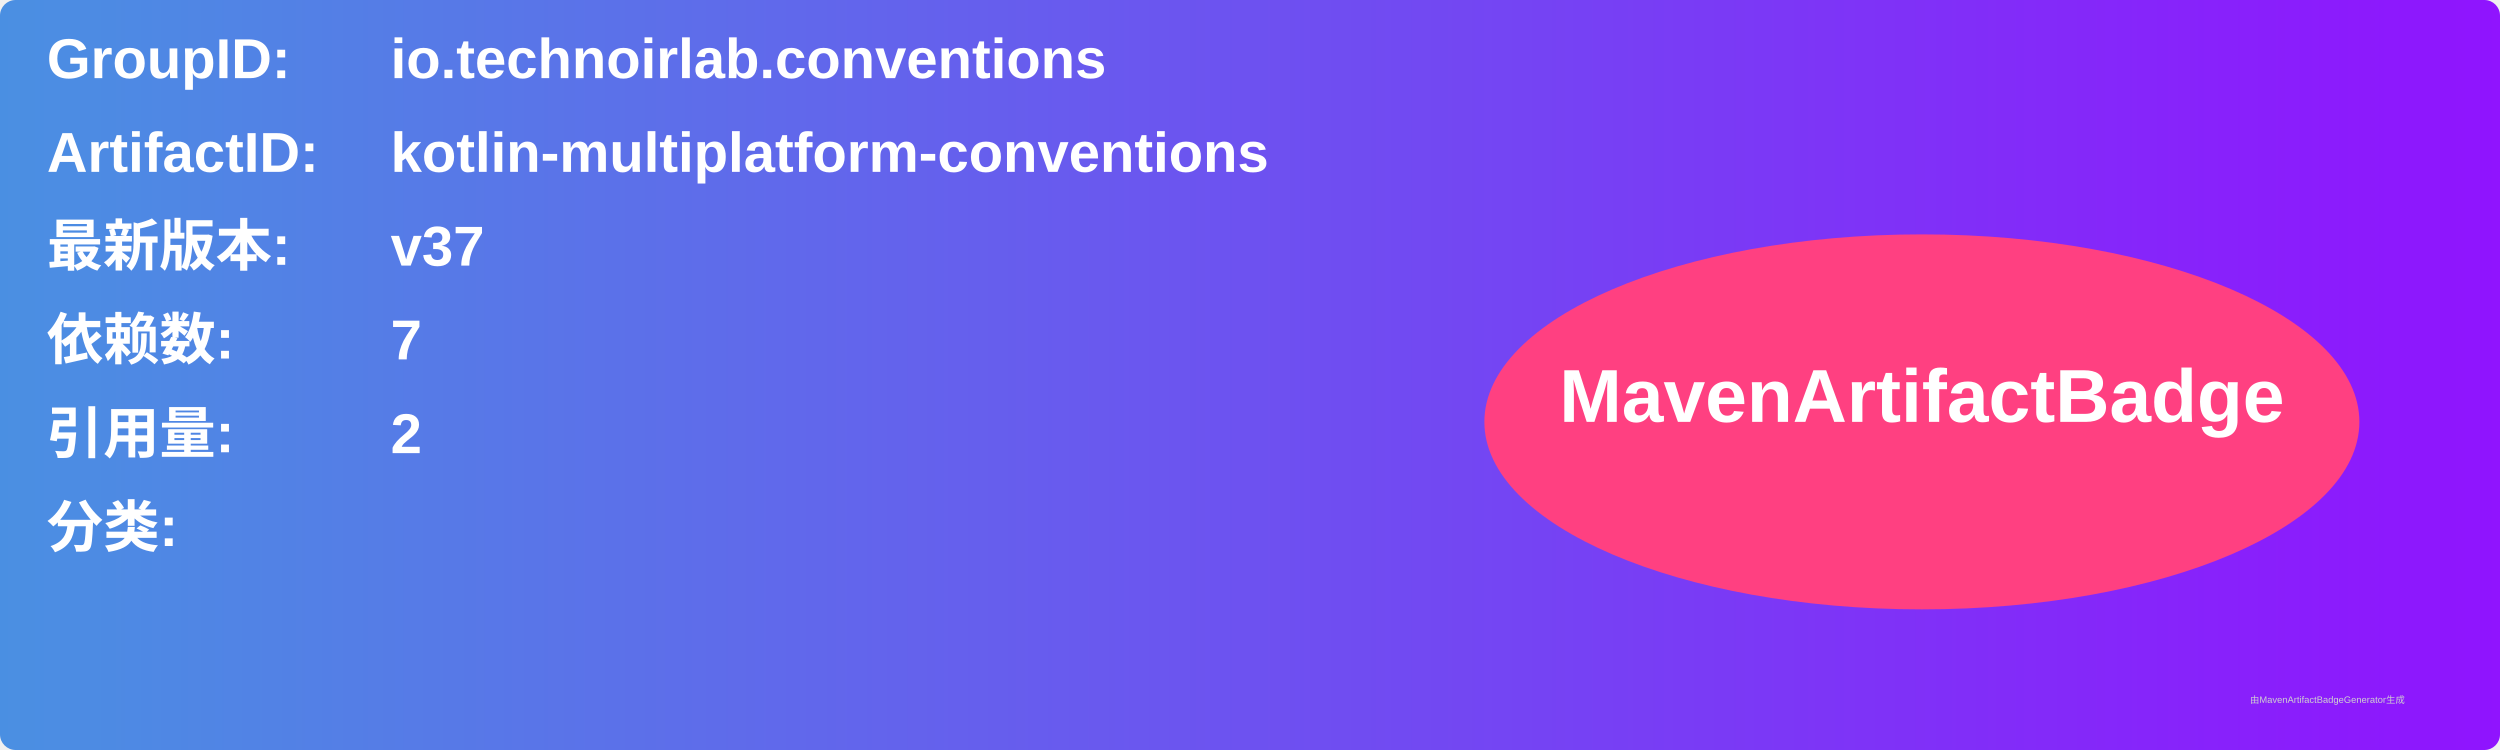
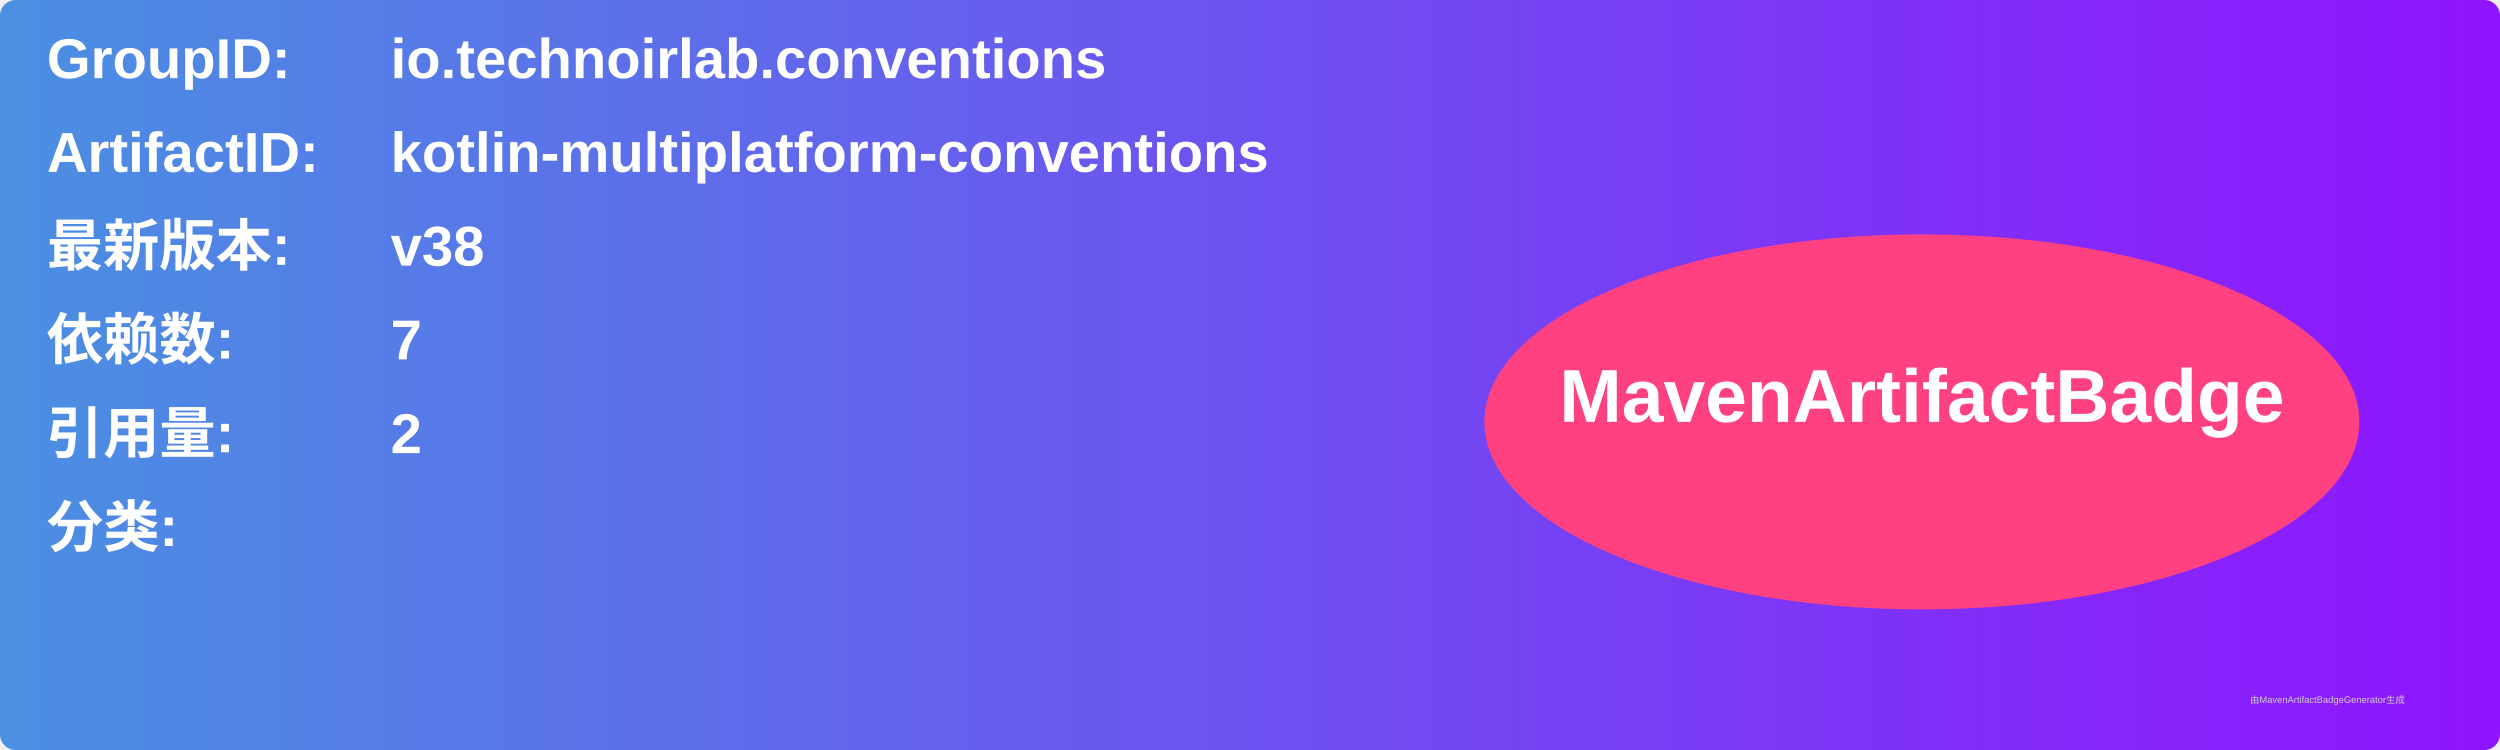
<svg xmlns="http://www.w3.org/2000/svg" width="800" height="240" viewBox="0 0 800 240">
  <linearGradient id="grad" x1="0%" y1="0%" x2="100%" y2="0%">
    <stop offset="0%" stop-color="#4a90e2" />
    <stop offset="100%" stop-color="#9013fe" />
  </linearGradient>
  <rect width="100%" height="100%" rx="5" ry="5" fill="url(#grad)" />
  <g transform="translate(15, 15)">
    <text x="0" y="10" font-family="Arial" font-size="18" fill="white" font-weight="bold" width="260">GroupID:</text>
    <text x="110" y="10" font-family="Arial" font-size="18" fill="white" font-weight="bold" width="460">io.technoirlab.conventions</text>
    <text x="0" y="40" font-family="Arial" font-size="18" fill="white" font-weight="bold" width="260">ArtifactID:</text>
    <text x="110" y="40" font-family="Arial" font-size="18" fill="white" font-weight="bold" width="460">kotlin-multiplatform-conventions</text>
    <text x="0" y="70" font-family="Arial" font-size="18" fill="white" font-weight="bold">最新版本:</text>
    <text x="110" y="70" font-family="Arial" font-size="18" fill="white" font-weight="bold">
-       <tspan font-weight="bold">v37</tspan>
+       <tspan font-weight="bold">v38</tspan>
    </text>
    <text x="0" y="100" font-family="Arial" font-size="18" fill="white" font-weight="bold">依赖数: </text>
    <text x="110" y="100" font-family="Arial" font-size="18" fill="white">
      <tspan font-weight="bold">7</tspan>
    </text>
    <text x="0" y="130" font-family="Arial" font-size="18" fill="white" font-weight="bold">引用量: </text>
    <text x="110" y="130" font-family="Arial" font-size="18" fill="white">
      <tspan font-weight="bold">2</tspan>
    </text>
    <text x="0" y="160" font-family="Arial" font-size="18" fill="white" font-weight="bold">分类:</text>
    <text x="10" y="190" font-family="Arial" font-size="10" fill="white">
      <tspan font-weight="bold" />
    </text>
    <ellipse cx="600" cy="120" rx="140" ry="60" fill="#ff4081" />
    <text x="600" y="120" text-anchor="middle" font-family="Arial" font-size="24" fill="white" font-weight="bold">MavenArtifactBadge</text>
  </g>
  <text x="720" y="225" font-family="Arial" font-size="3" fill="#d0d0d0">由MavenArtifactBadgeGenerator生成</text>
</svg>
